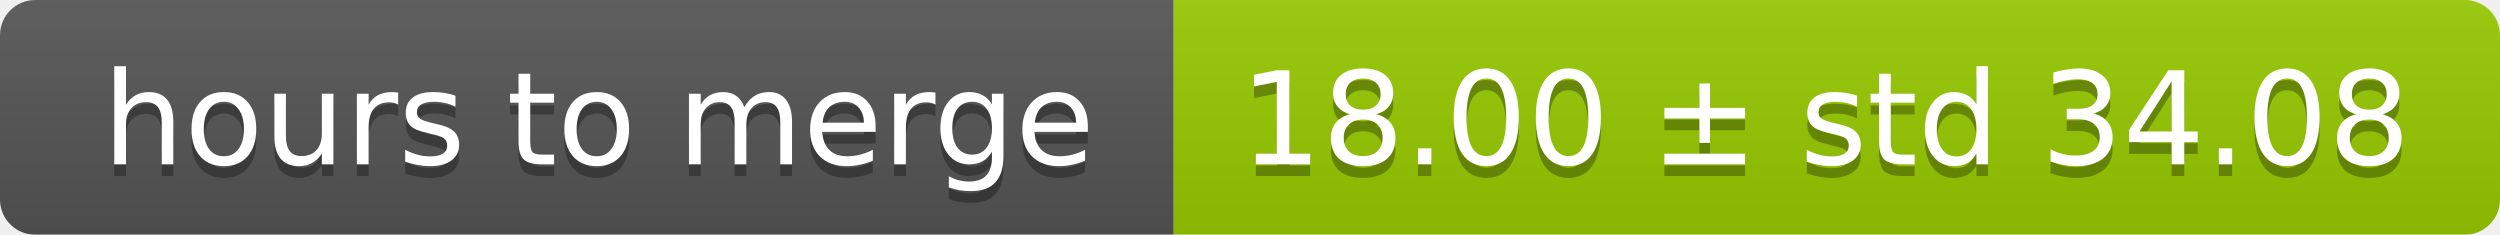
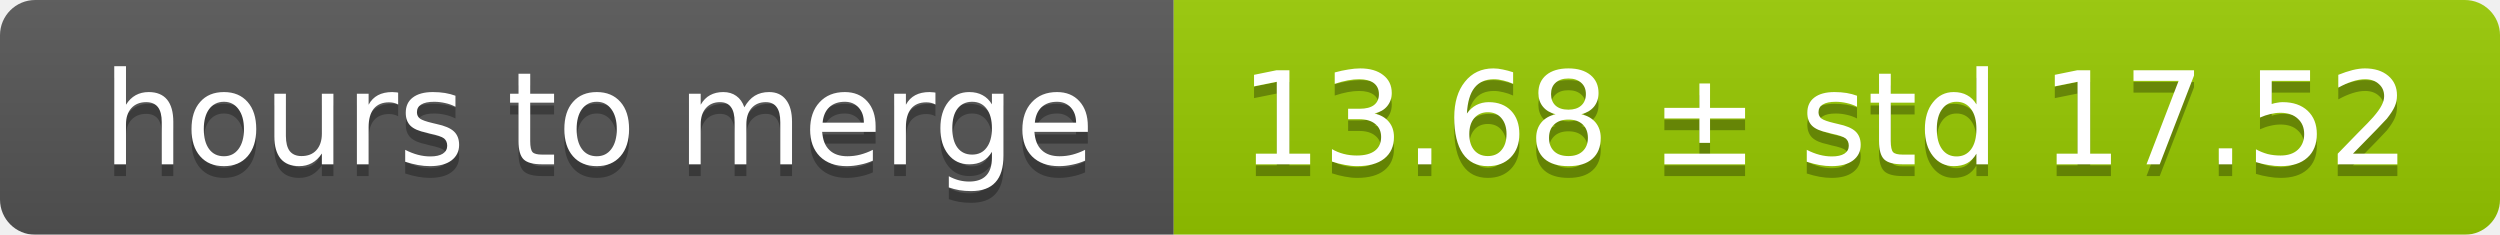
<svg xmlns="http://www.w3.org/2000/svg" width="213" height="20">
  <linearGradient id="smooth" x2="0" y2="100%">
    <stop offset="0" stop-color="#bbb" stop-opacity=".1" />
    <stop offset="1" stop-opacity=".1" />
  </linearGradient>
  <mask id="round">
    <rect width="213" height="20" rx="3" fill="#fff" />
  </mask>
  <g mask="url(#round)">
    <rect width="100" height="20" fill="#555" />
    <rect x="100" width="113" height="20" fill="#97ca00" />
    <rect width="213" height="20" fill="url(#smooth)" />
  </g>
  <g fill="#fff" text-anchor="middle" font-family="DejaVu Sans,Verdana,Geneva,sans-serif" font-size="11">
    <text x="51" y="15" fill="#010101" fill-opacity=".3">hours to merge</text>
    <text x="51" y="14">hours to merge</text>
-     <text x="155.5" y="15" fill="#010101" fill-opacity=".3">18.00 ± std 34.08</text>
-     <text x="155.5" y="14">18.00 ± std 34.08</text>
+     <text x="155.5" y="15" fill="#010101" fill-opacity=".3">13.68 ± std 17.52</text>
+     <text x="155.5" y="14">13.68 ± std 17.52</text>
  </g>
</svg>
